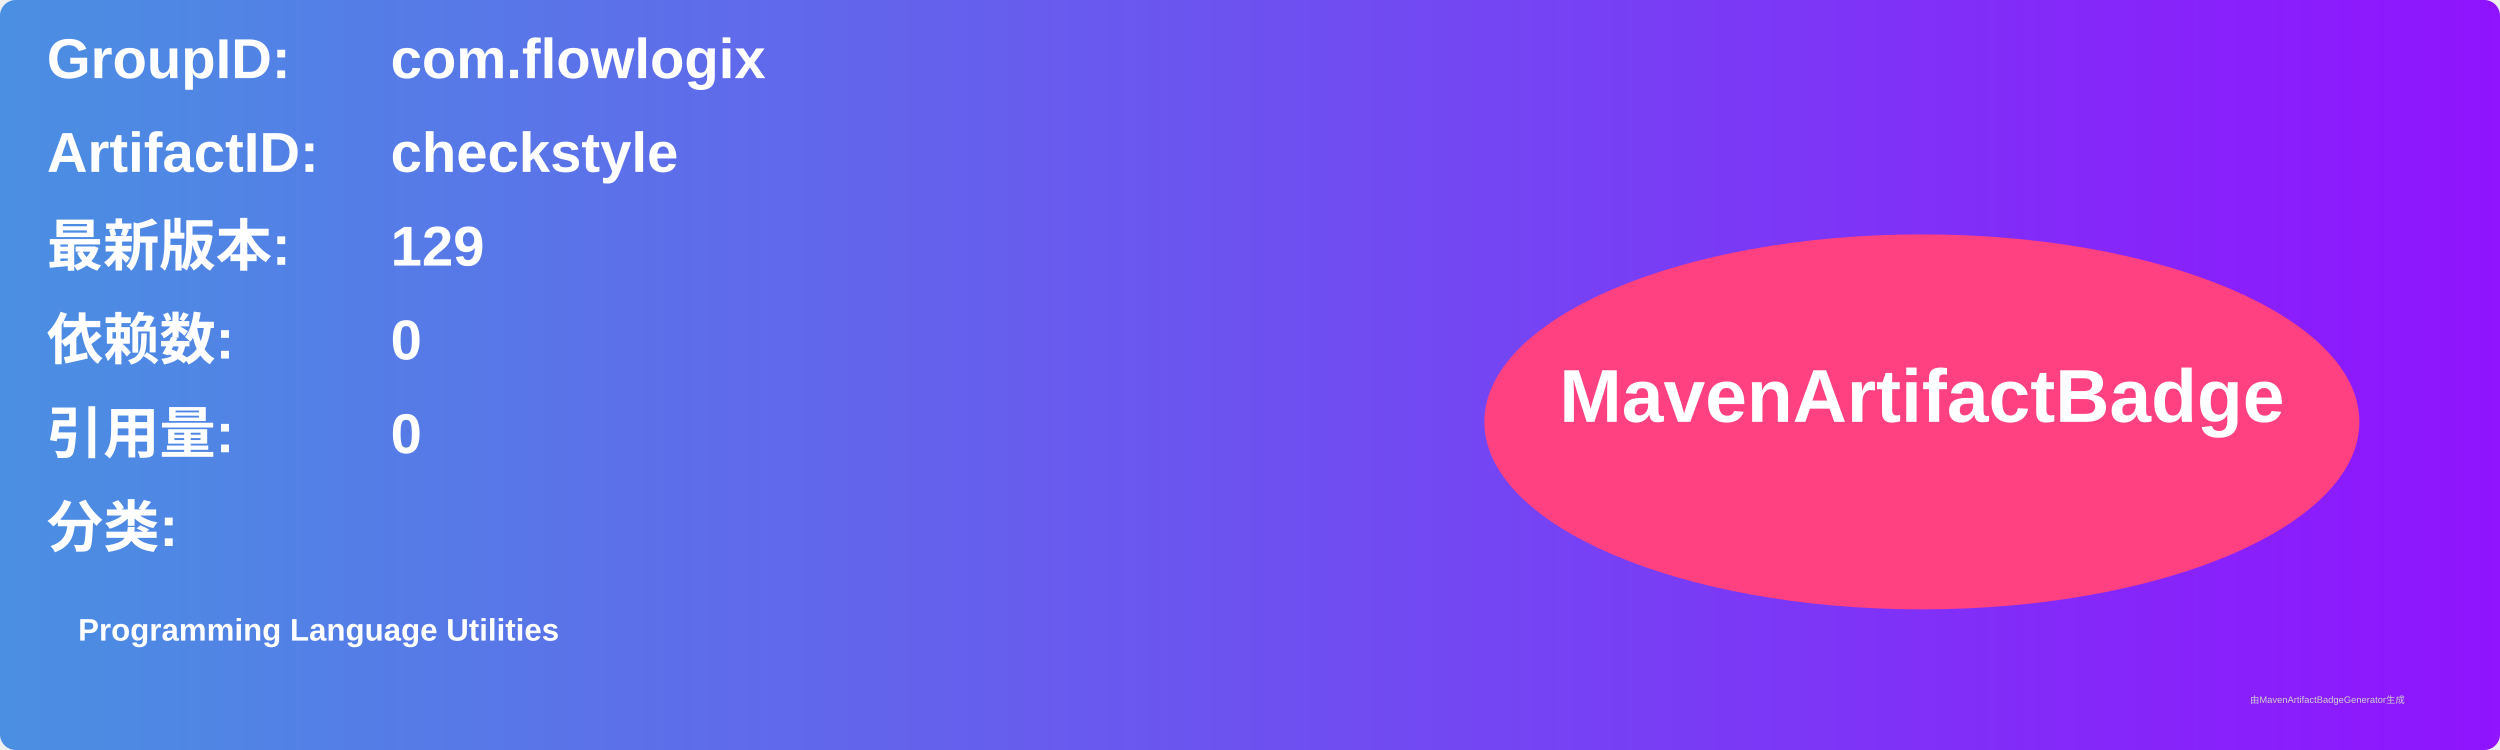
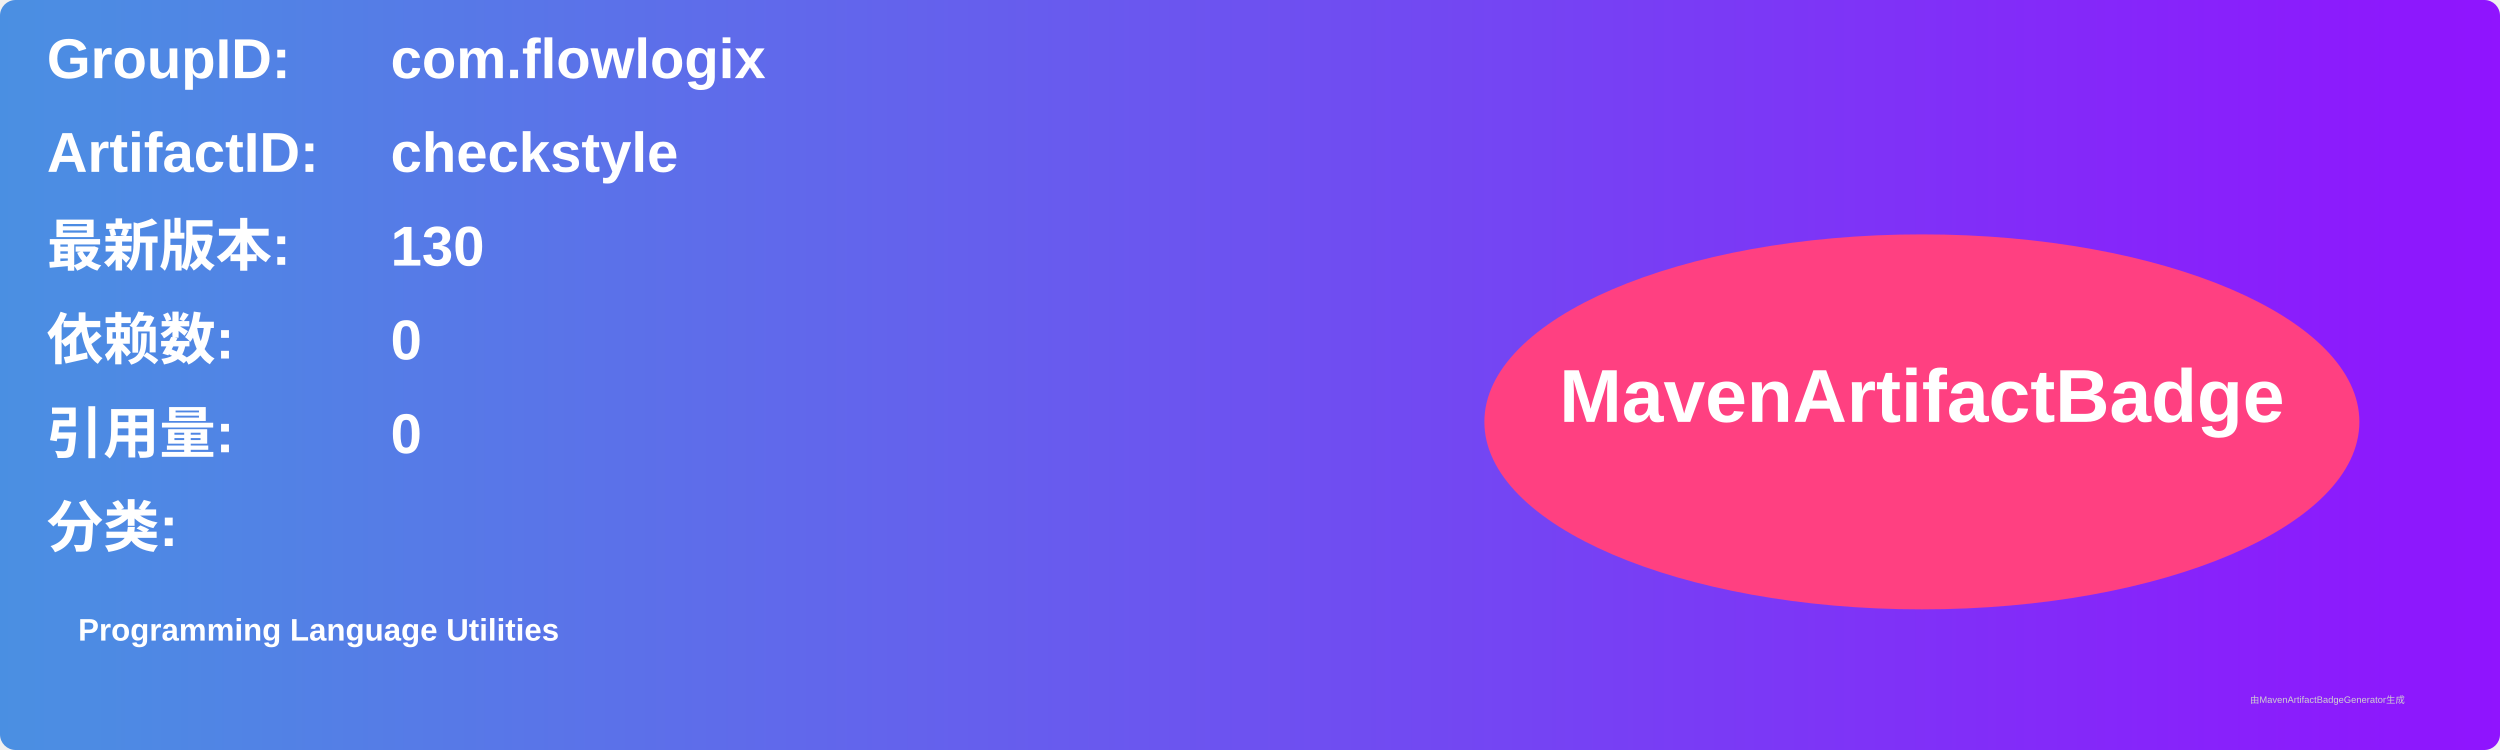
<svg xmlns="http://www.w3.org/2000/svg" width="800" height="240" viewBox="0 0 800 240">
  <linearGradient id="grad" x1="0%" y1="0%" x2="100%" y2="0%">
    <stop offset="0%" stop-color="#4a90e2" />
    <stop offset="100%" stop-color="#9013fe" />
  </linearGradient>
  <rect width="100%" height="100%" rx="5" ry="5" fill="url(#grad)" />
  <g transform="translate(15, 15)">
    <text x="0" y="10" font-family="Arial" font-size="18" fill="white" font-weight="bold" width="260">GroupID:</text>
    <text x="110" y="10" font-family="Arial" font-size="18" fill="white" font-weight="bold" width="460">com.flowlogix</text>
    <text x="0" y="40" font-family="Arial" font-size="18" fill="white" font-weight="bold" width="260">ArtifactID:</text>
    <text x="110" y="40" font-family="Arial" font-size="18" fill="white" font-weight="bold" width="460">checkstyle</text>
    <text x="0" y="70" font-family="Arial" font-size="18" fill="white" font-weight="bold">最新版本:</text>
    <text x="110" y="70" font-family="Arial" font-size="18" fill="white" font-weight="bold">
-       <tspan font-weight="bold">129</tspan>
+       <tspan font-weight="bold">130</tspan>
    </text>
    <text x="0" y="100" font-family="Arial" font-size="18" fill="white" font-weight="bold">依赖数: </text>
    <text x="110" y="100" font-family="Arial" font-size="18" fill="white">
      <tspan font-weight="bold">0</tspan>
    </text>
    <text x="0" y="130" font-family="Arial" font-size="18" fill="white" font-weight="bold">引用量: </text>
    <text x="110" y="130" font-family="Arial" font-size="18" fill="white">
      <tspan font-weight="bold">0</tspan>
    </text>
    <text x="0" y="160" font-family="Arial" font-size="18" fill="white" font-weight="bold">分类:</text>
    <text x="10" y="190" font-family="Arial" font-size="10" fill="white">
      <tspan font-weight="bold">Programming Language Utilities</tspan>
    </text>
    <ellipse cx="600" cy="120" rx="140" ry="60" fill="#ff4081" />
    <text x="600" y="120" text-anchor="middle" font-family="Arial" font-size="24" fill="white" font-weight="bold">MavenArtifactBadge</text>
  </g>
  <text x="720" y="225" font-family="Arial" font-size="3" fill="#d0d0d0">由MavenArtifactBadgeGenerator生成</text>
</svg>
